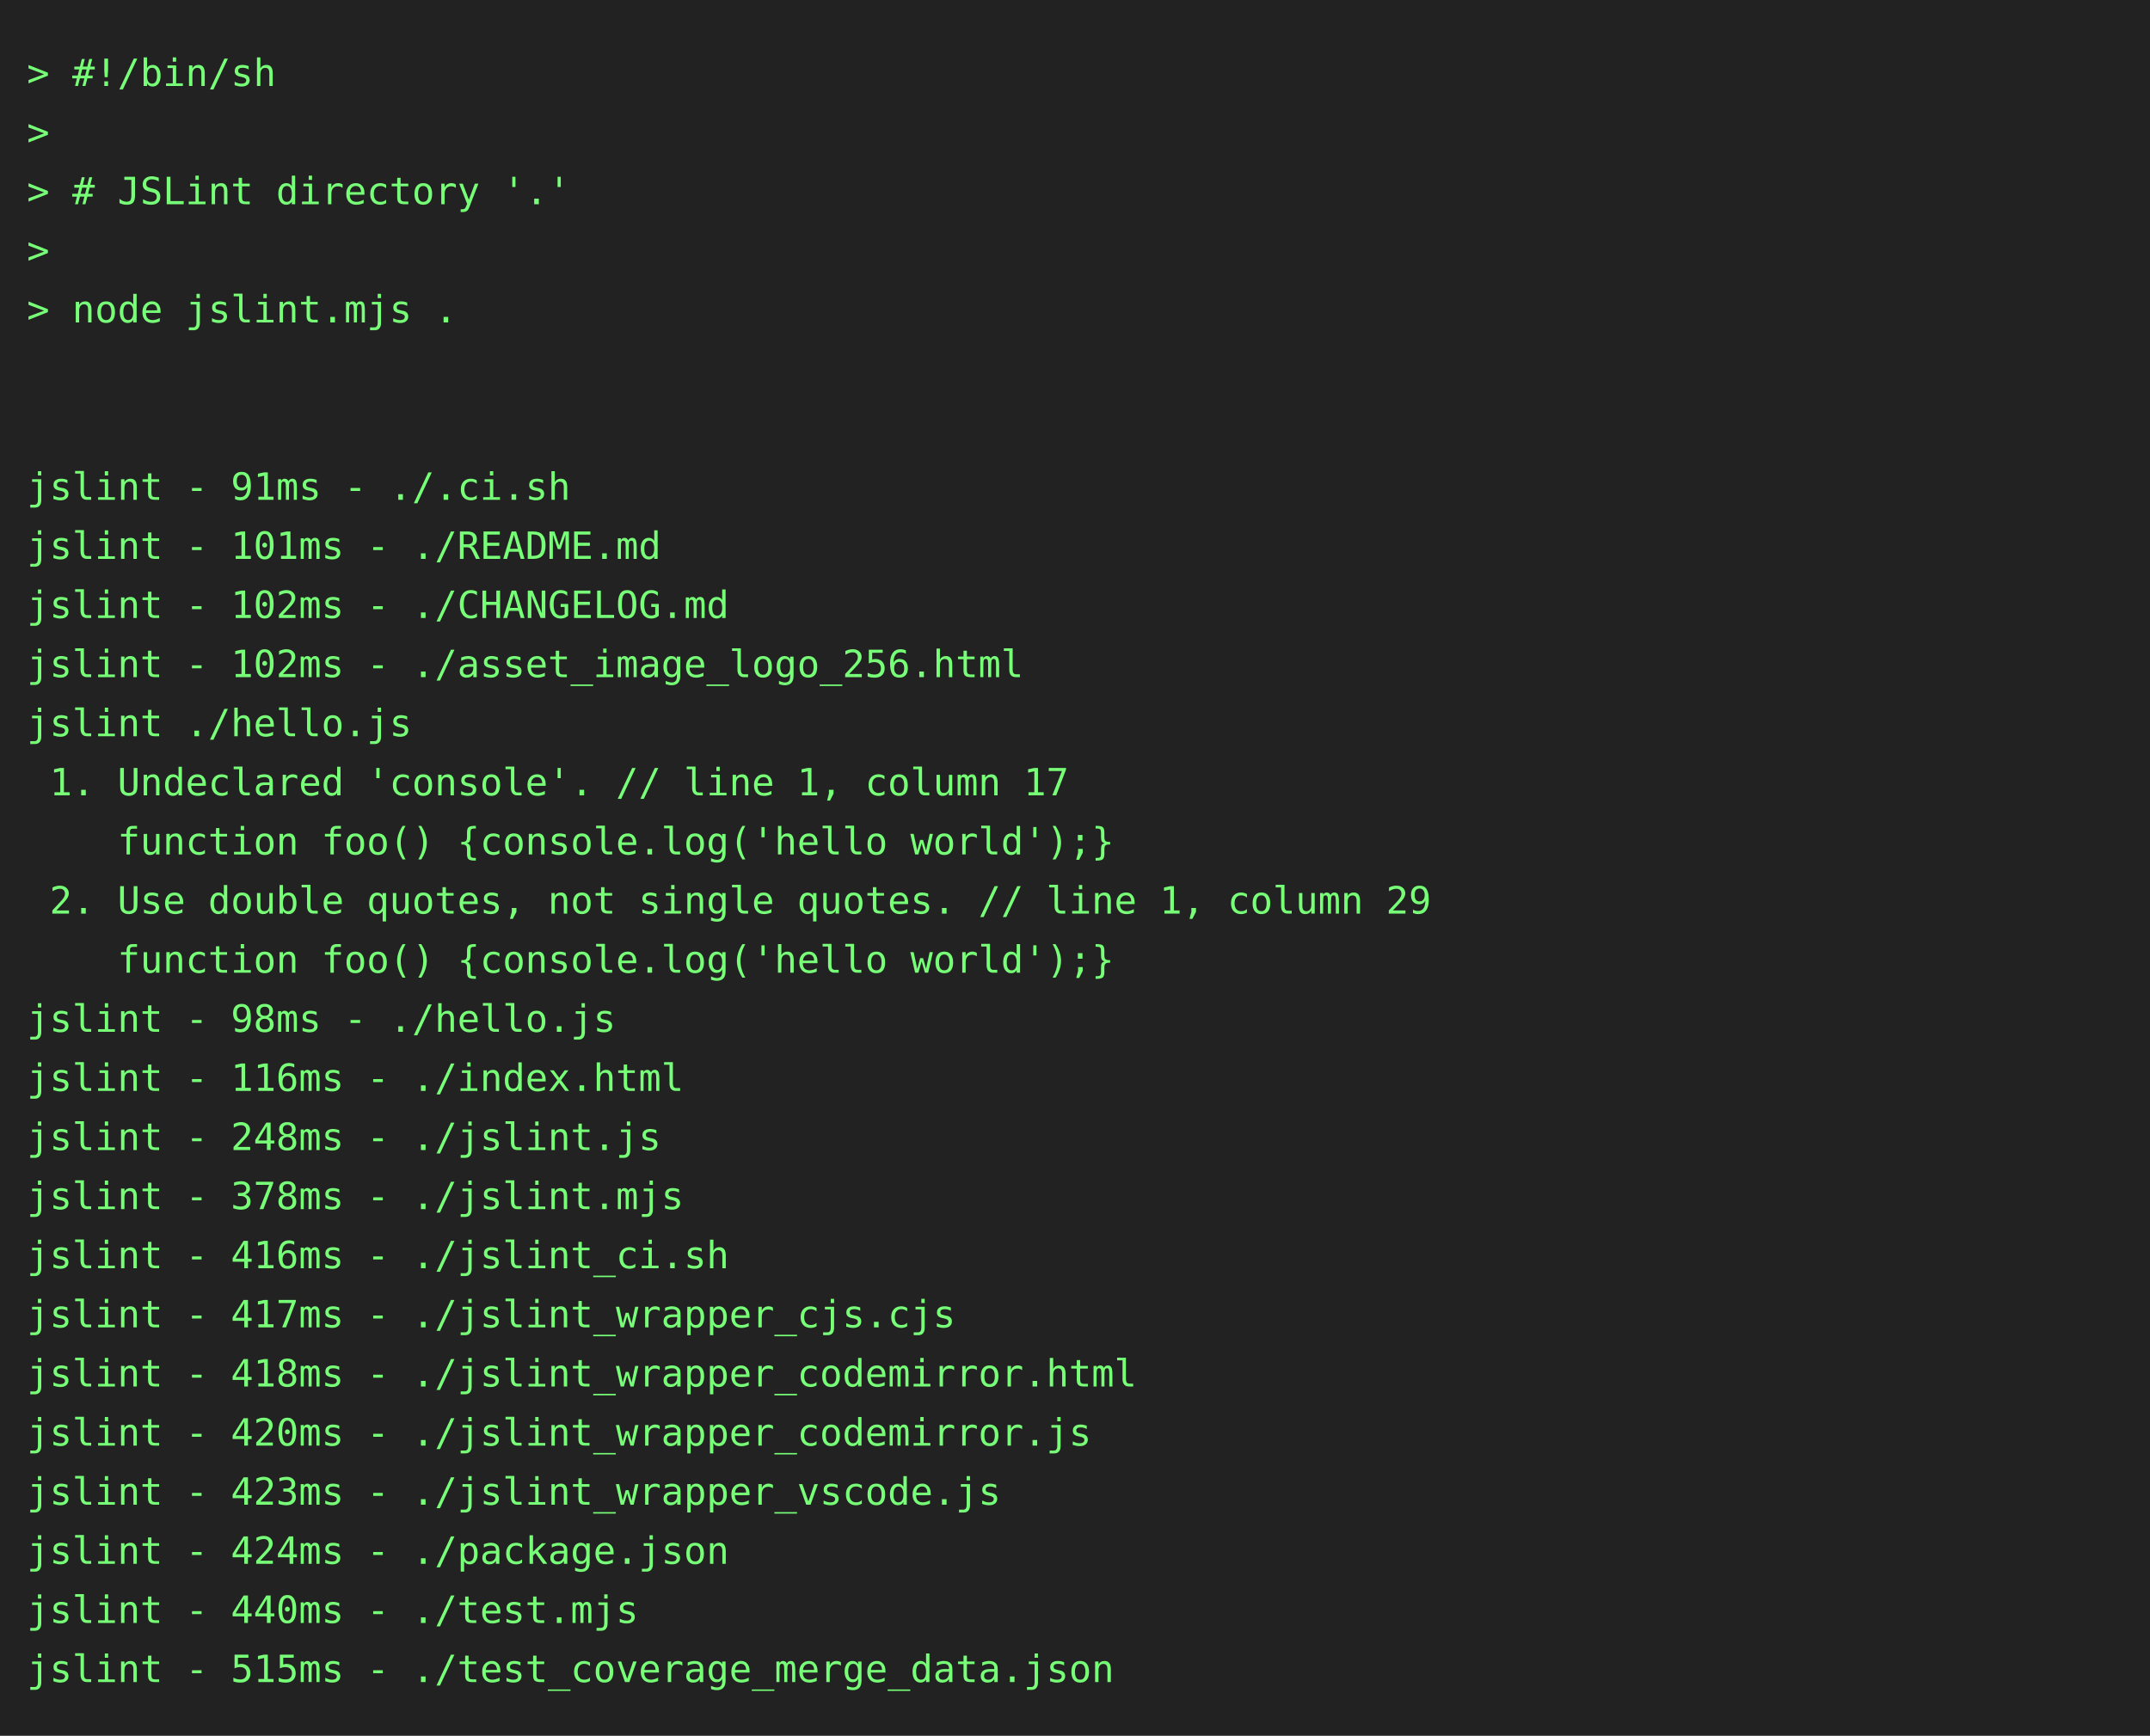
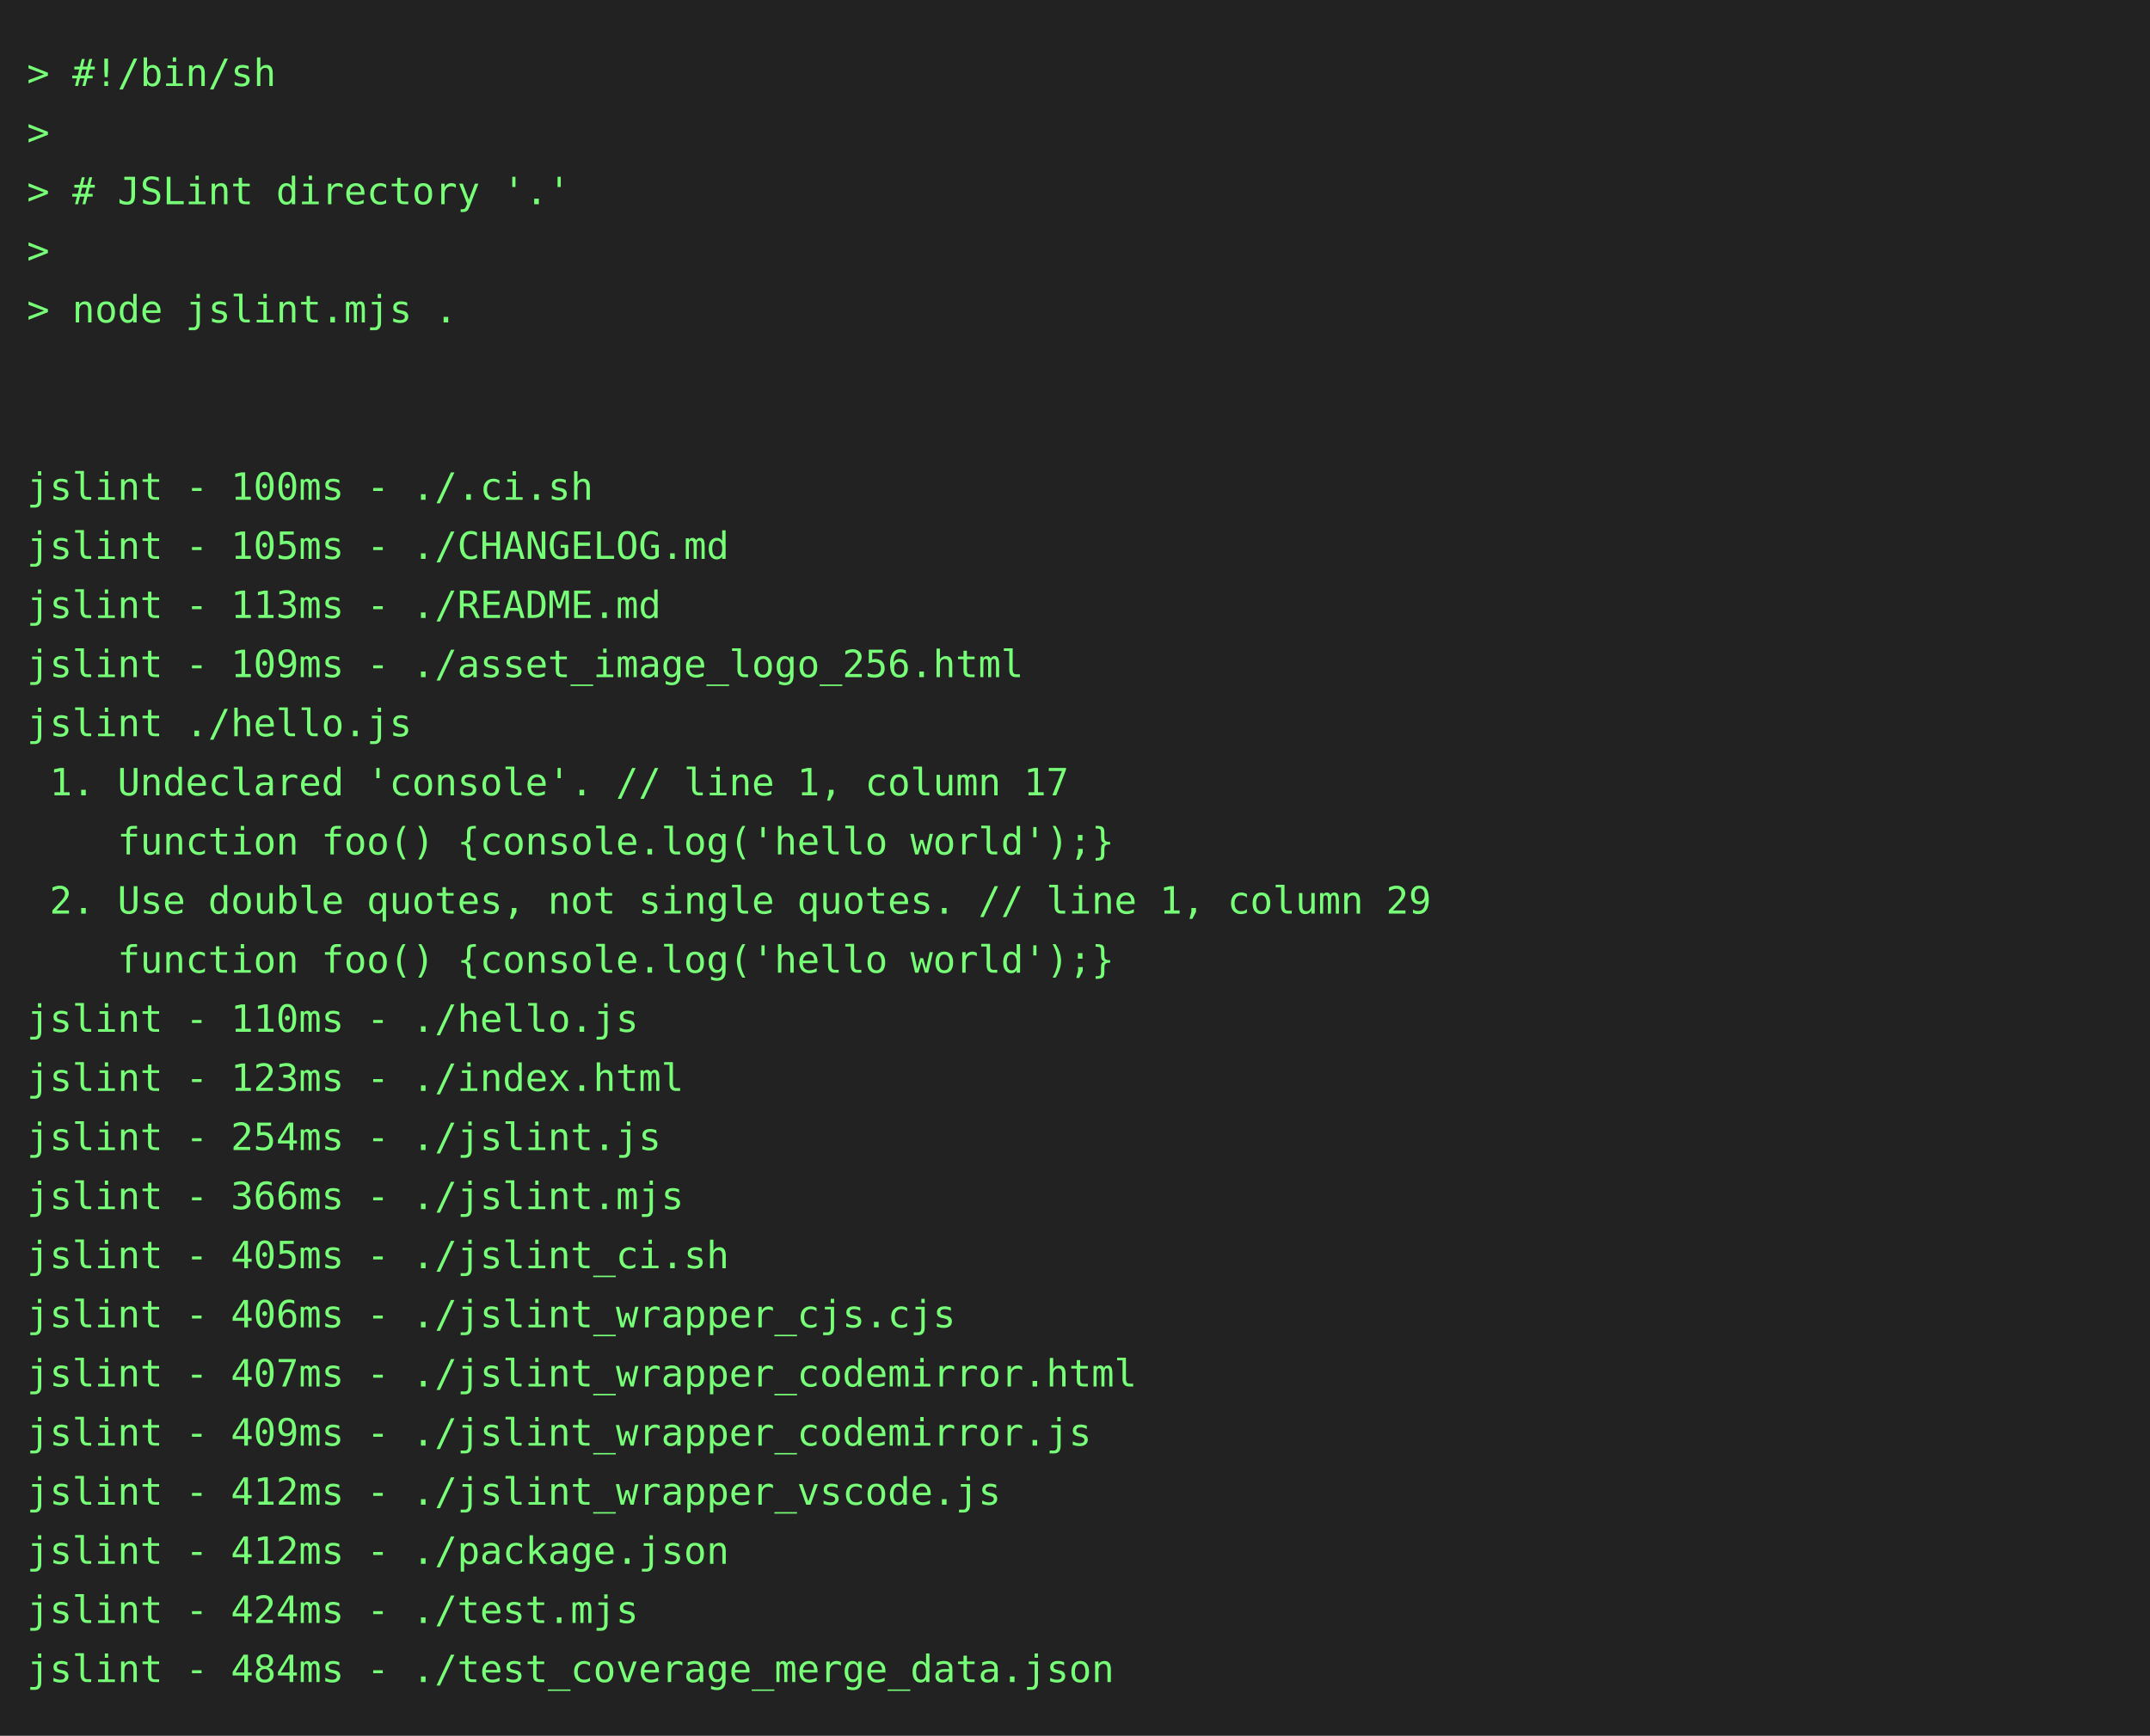
<svg xmlns="http://www.w3.org/2000/svg" height="646" width="800">
  <rect height="646" fill="#222" width="800" />
  <text fill="#7f7" font-family="consolas, menlo, monospace" font-size="14" xml:space="preserve">
    <tspan lengthAdjust="spacingAndGlyphs" textLength="768" x="10" y="32">&gt; #!/bin/sh                                                                                      </tspan>
    <tspan lengthAdjust="spacingAndGlyphs" textLength="768" x="10" y="54">&gt;                                                                                                </tspan>
    <tspan lengthAdjust="spacingAndGlyphs" textLength="768" x="10" y="76">&gt; # JSLint directory '.'                                                                         </tspan>
    <tspan lengthAdjust="spacingAndGlyphs" textLength="768" x="10" y="98">&gt;                                                                                                </tspan>
    <tspan lengthAdjust="spacingAndGlyphs" textLength="768" x="10" y="120">&gt; node jslint.mjs .                                                                              </tspan>
    <tspan lengthAdjust="spacingAndGlyphs" textLength="768" x="10" y="142">                                                                                                 </tspan>
    <tspan lengthAdjust="spacingAndGlyphs" textLength="768" x="10" y="164">                                                                                                 </tspan>
-     <tspan lengthAdjust="spacingAndGlyphs" textLength="768" x="10" y="186">jslint - 91ms - ./.ci.sh                                                                         </tspan>
-     <tspan lengthAdjust="spacingAndGlyphs" textLength="768" x="10" y="208">jslint - 101ms - ./README.md                                                                     </tspan>
-     <tspan lengthAdjust="spacingAndGlyphs" textLength="768" x="10" y="230">jslint - 102ms - ./CHANGELOG.md                                                                  </tspan>
-     <tspan lengthAdjust="spacingAndGlyphs" textLength="768" x="10" y="252">jslint - 102ms - ./asset_image_logo_256.html                                                     </tspan>
+     <tspan lengthAdjust="spacingAndGlyphs" textLength="768" x="10" y="186">jslint - 100ms - ./.ci.sh                                                                        </tspan>
+     <tspan lengthAdjust="spacingAndGlyphs" textLength="768" x="10" y="208">jslint - 105ms - ./CHANGELOG.md                                                                  </tspan>
+     <tspan lengthAdjust="spacingAndGlyphs" textLength="768" x="10" y="230">jslint - 113ms - ./README.md                                                                     </tspan>
+     <tspan lengthAdjust="spacingAndGlyphs" textLength="768" x="10" y="252">jslint - 109ms - ./asset_image_logo_256.html                                                     </tspan>
    <tspan lengthAdjust="spacingAndGlyphs" textLength="768" x="10" y="274">jslint ./hello.js                                                                                </tspan>
    <tspan lengthAdjust="spacingAndGlyphs" textLength="768" x="10" y="296"> 1. Undeclared 'console'. // line 1, column 17                                                   </tspan>
    <tspan lengthAdjust="spacingAndGlyphs" textLength="768" x="10" y="318">    function foo() {console.log('hello world');}                                                 </tspan>
    <tspan lengthAdjust="spacingAndGlyphs" textLength="768" x="10" y="340"> 2. Use double quotes, not single quotes. // line 1, column 29                                   </tspan>
    <tspan lengthAdjust="spacingAndGlyphs" textLength="768" x="10" y="362">    function foo() {console.log('hello world');}                                                 </tspan>
-     <tspan lengthAdjust="spacingAndGlyphs" textLength="768" x="10" y="384">jslint - 98ms - ./hello.js                                                                       </tspan>
-     <tspan lengthAdjust="spacingAndGlyphs" textLength="768" x="10" y="406">jslint - 116ms - ./index.html                                                                    </tspan>
-     <tspan lengthAdjust="spacingAndGlyphs" textLength="768" x="10" y="428">jslint - 248ms - ./jslint.js                                                                     </tspan>
-     <tspan lengthAdjust="spacingAndGlyphs" textLength="768" x="10" y="450">jslint - 378ms - ./jslint.mjs                                                                    </tspan>
-     <tspan lengthAdjust="spacingAndGlyphs" textLength="768" x="10" y="472">jslint - 416ms - ./jslint_ci.sh                                                                  </tspan>
-     <tspan lengthAdjust="spacingAndGlyphs" textLength="768" x="10" y="494">jslint - 417ms - ./jslint_wrapper_cjs.cjs                                                        </tspan>
-     <tspan lengthAdjust="spacingAndGlyphs" textLength="768" x="10" y="516">jslint - 418ms - ./jslint_wrapper_codemirror.html                                                </tspan>
-     <tspan lengthAdjust="spacingAndGlyphs" textLength="768" x="10" y="538">jslint - 420ms - ./jslint_wrapper_codemirror.js                                                  </tspan>
-     <tspan lengthAdjust="spacingAndGlyphs" textLength="768" x="10" y="560">jslint - 423ms - ./jslint_wrapper_vscode.js                                                      </tspan>
-     <tspan lengthAdjust="spacingAndGlyphs" textLength="768" x="10" y="582">jslint - 424ms - ./package.json                                                                  </tspan>
-     <tspan lengthAdjust="spacingAndGlyphs" textLength="768" x="10" y="604">jslint - 440ms - ./test.mjs                                                                      </tspan>
-     <tspan lengthAdjust="spacingAndGlyphs" textLength="768" x="10" y="626">jslint - 515ms - ./test_coverage_merge_data.json                                                 </tspan>
+     <tspan lengthAdjust="spacingAndGlyphs" textLength="768" x="10" y="384">jslint - 110ms - ./hello.js                                                                      </tspan>
+     <tspan lengthAdjust="spacingAndGlyphs" textLength="768" x="10" y="406">jslint - 123ms - ./index.html                                                                    </tspan>
+     <tspan lengthAdjust="spacingAndGlyphs" textLength="768" x="10" y="428">jslint - 254ms - ./jslint.js                                                                     </tspan>
+     <tspan lengthAdjust="spacingAndGlyphs" textLength="768" x="10" y="450">jslint - 366ms - ./jslint.mjs                                                                    </tspan>
+     <tspan lengthAdjust="spacingAndGlyphs" textLength="768" x="10" y="472">jslint - 405ms - ./jslint_ci.sh                                                                  </tspan>
+     <tspan lengthAdjust="spacingAndGlyphs" textLength="768" x="10" y="494">jslint - 406ms - ./jslint_wrapper_cjs.cjs                                                        </tspan>
+     <tspan lengthAdjust="spacingAndGlyphs" textLength="768" x="10" y="516">jslint - 407ms - ./jslint_wrapper_codemirror.html                                                </tspan>
+     <tspan lengthAdjust="spacingAndGlyphs" textLength="768" x="10" y="538">jslint - 409ms - ./jslint_wrapper_codemirror.js                                                  </tspan>
+     <tspan lengthAdjust="spacingAndGlyphs" textLength="768" x="10" y="560">jslint - 412ms - ./jslint_wrapper_vscode.js                                                      </tspan>
+     <tspan lengthAdjust="spacingAndGlyphs" textLength="768" x="10" y="582">jslint - 412ms - ./package.json                                                                  </tspan>
+     <tspan lengthAdjust="spacingAndGlyphs" textLength="768" x="10" y="604">jslint - 424ms - ./test.mjs                                                                      </tspan>
+     <tspan lengthAdjust="spacingAndGlyphs" textLength="768" x="10" y="626">jslint - 484ms - ./test_coverage_merge_data.json                                                 </tspan>
  </text>
</svg>
